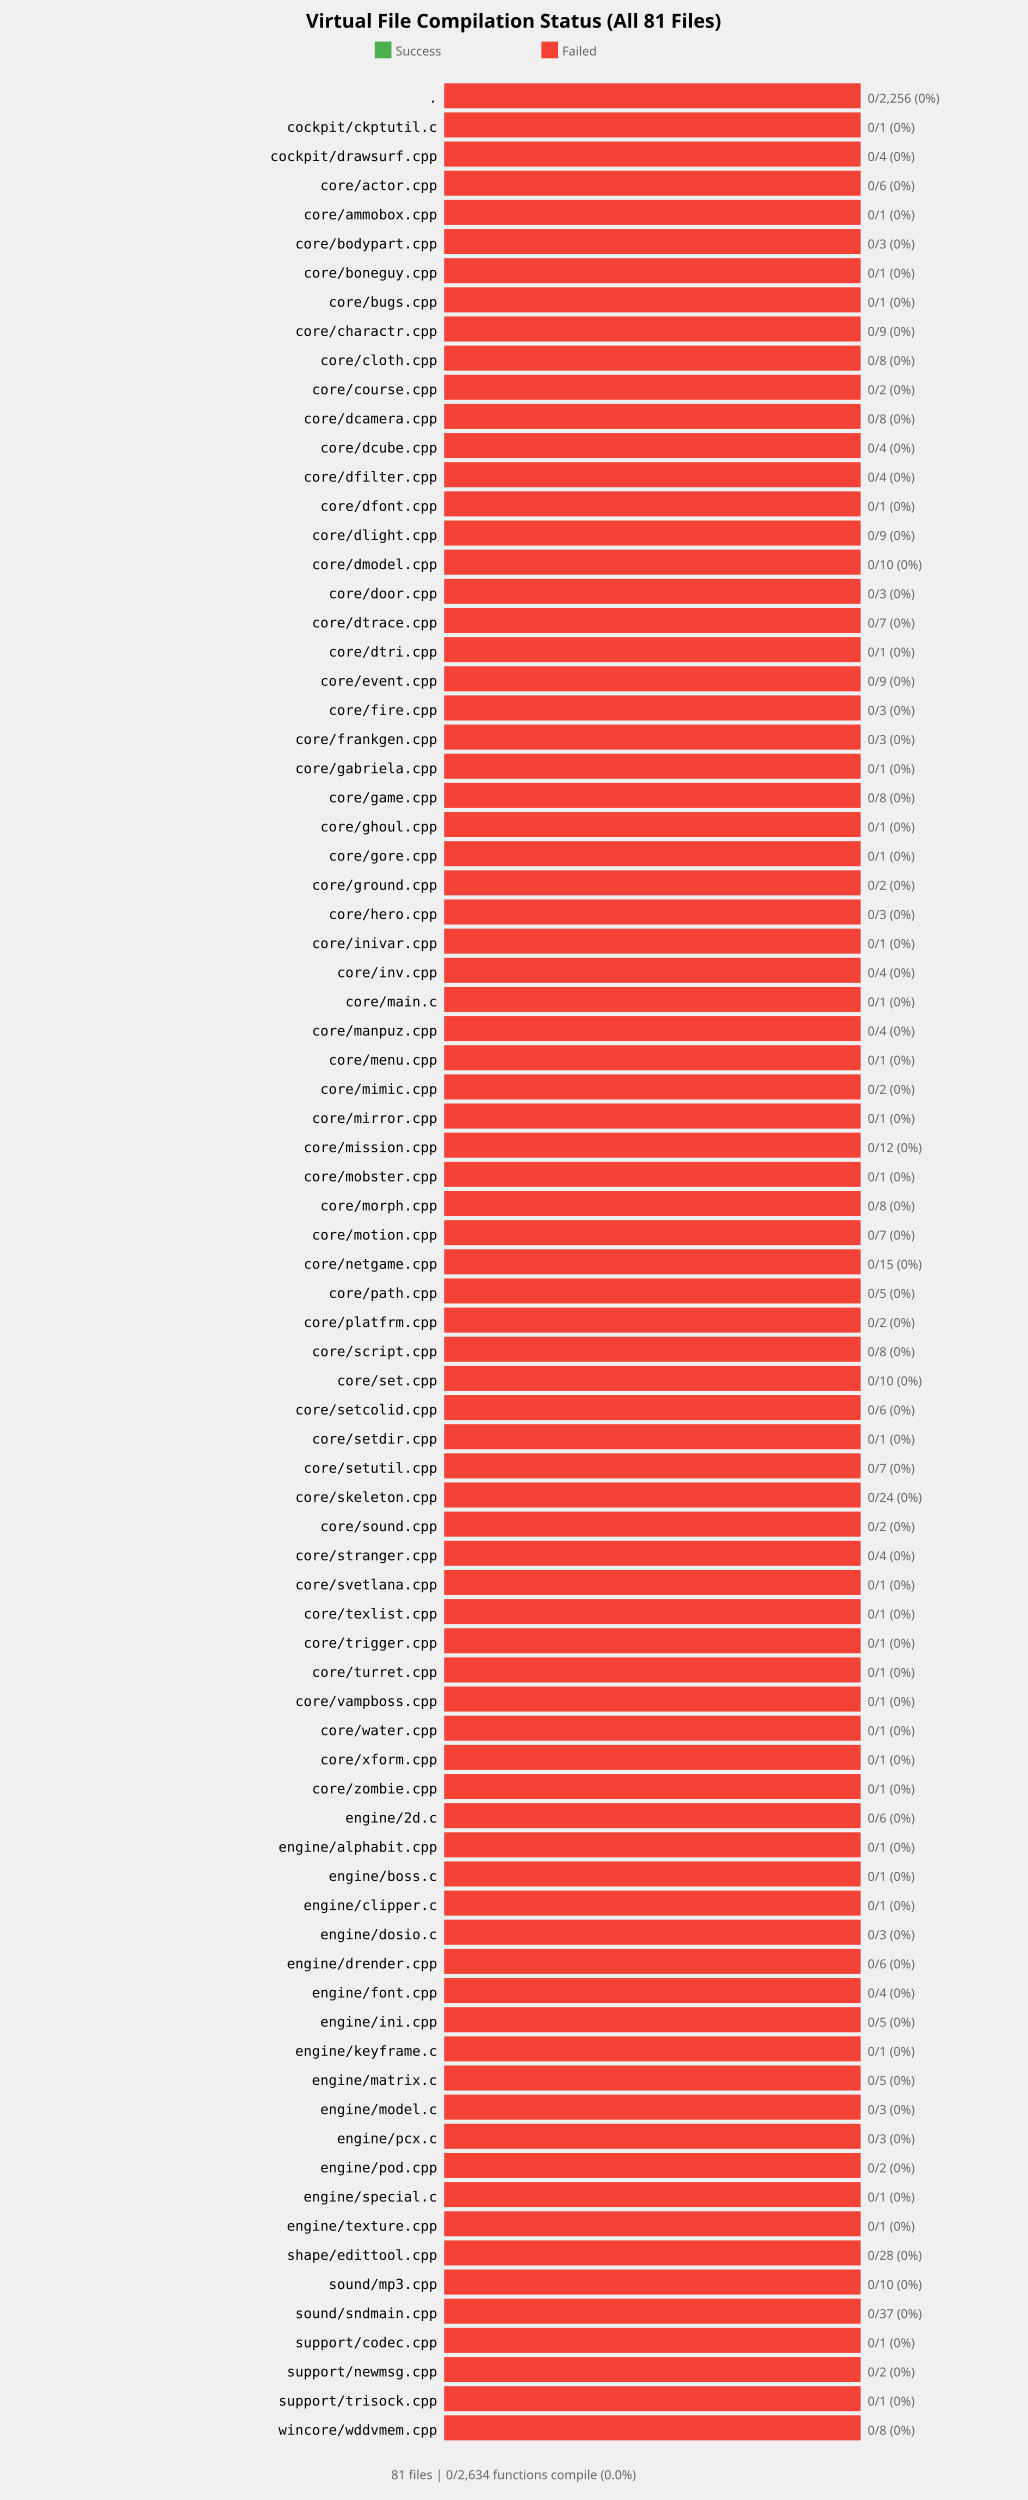
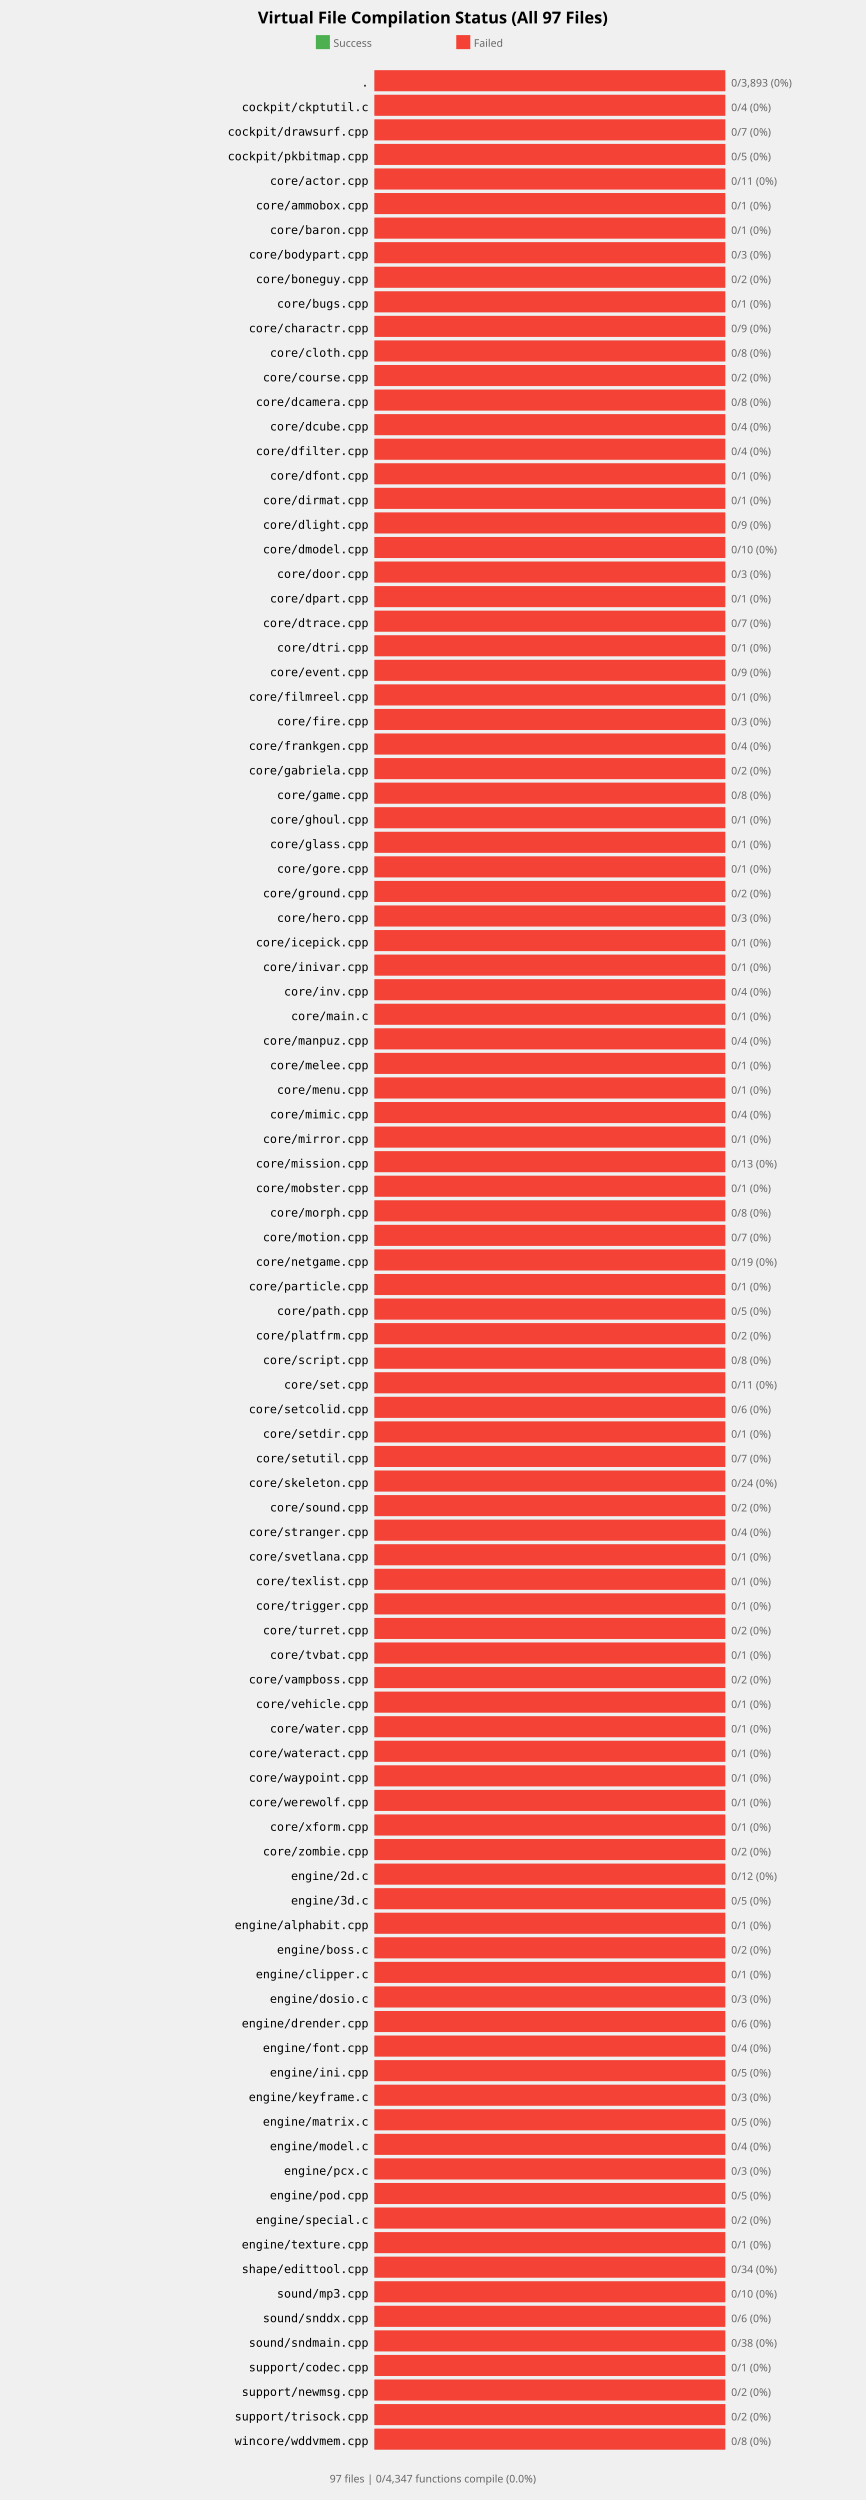
- <svg xmlns="http://www.w3.org/2000/svg" width="740" height="1801" viewBox="0 0 740 1801">
+ <svg xmlns="http://www.w3.org/2000/svg" width="740" height="2137" viewBox="0 0 740 2137">
  <style>
    .title { font: bold 14px sans-serif; }
    .label { font: 10px monospace; }
    .count { font: 9px sans-serif; fill: #666; }
  </style>
  <rect width="100%%" height="100%%" fill="white" />
-   <text x="370" y="20" class="title" text-anchor="middle">Virtual File Compilation Status (All 81 Files)</text>
+   <text x="370" y="20" class="title" text-anchor="middle">Virtual File Compilation Status (All 97 Files)</text>
  <rect x="270" y="30" width="12" height="12" fill="#4CAF50" />
  <text x="285" y="40" class="count">Success</text>
  <rect x="390" y="30" width="12" height="12" fill="#F44336" />
  <text x="405" y="40" class="count">Failed</text>
  <text x="315" y="74" class="label" text-anchor="end">.</text>
  <rect x="320" y="60" width="300" height="18" fill="#E0E0E0" rx="2" />
  <rect x="320" y="60" width="300" height="18" fill="#F44336" />
-   <text x="625" y="74" class="count">0/2,256 (0%)</text>
+   <text x="625" y="74" class="count">0/3,893 (0%)</text>
  <text x="315" y="95" class="label" text-anchor="end">cockpit/ckptutil.c</text>
  <rect x="320" y="81" width="300" height="18" fill="#E0E0E0" rx="2" />
  <rect x="320" y="81" width="300" height="18" fill="#F44336" />
-   <text x="625" y="95" class="count">0/1 (0%)</text>
+   <text x="625" y="95" class="count">0/4 (0%)</text>
  <text x="315" y="116" class="label" text-anchor="end">cockpit/drawsurf.cpp</text>
  <rect x="320" y="102" width="300" height="18" fill="#E0E0E0" rx="2" />
  <rect x="320" y="102" width="300" height="18" fill="#F44336" />
-   <text x="625" y="116" class="count">0/4 (0%)</text>
-   <text x="315" y="137" class="label" text-anchor="end">core/actor.cpp</text>
+   <text x="625" y="116" class="count">0/7 (0%)</text>
+   <text x="315" y="137" class="label" text-anchor="end">cockpit/pkbitmap.cpp</text>
  <rect x="320" y="123" width="300" height="18" fill="#E0E0E0" rx="2" />
  <rect x="320" y="123" width="300" height="18" fill="#F44336" />
-   <text x="625" y="137" class="count">0/6 (0%)</text>
-   <text x="315" y="158" class="label" text-anchor="end">core/ammobox.cpp</text>
+   <text x="625" y="137" class="count">0/5 (0%)</text>
+   <text x="315" y="158" class="label" text-anchor="end">core/actor.cpp</text>
  <rect x="320" y="144" width="300" height="18" fill="#E0E0E0" rx="2" />
  <rect x="320" y="144" width="300" height="18" fill="#F44336" />
-   <text x="625" y="158" class="count">0/1 (0%)</text>
-   <text x="315" y="179" class="label" text-anchor="end">core/bodypart.cpp</text>
+   <text x="625" y="158" class="count">0/11 (0%)</text>
+   <text x="315" y="179" class="label" text-anchor="end">core/ammobox.cpp</text>
  <rect x="320" y="165" width="300" height="18" fill="#E0E0E0" rx="2" />
  <rect x="320" y="165" width="300" height="18" fill="#F44336" />
-   <text x="625" y="179" class="count">0/3 (0%)</text>
-   <text x="315" y="200" class="label" text-anchor="end">core/boneguy.cpp</text>
+   <text x="625" y="179" class="count">0/1 (0%)</text>
+   <text x="315" y="200" class="label" text-anchor="end">core/baron.cpp</text>
  <rect x="320" y="186" width="300" height="18" fill="#E0E0E0" rx="2" />
  <rect x="320" y="186" width="300" height="18" fill="#F44336" />
  <text x="625" y="200" class="count">0/1 (0%)</text>
-   <text x="315" y="221" class="label" text-anchor="end">core/bugs.cpp</text>
+   <text x="315" y="221" class="label" text-anchor="end">core/bodypart.cpp</text>
  <rect x="320" y="207" width="300" height="18" fill="#E0E0E0" rx="2" />
  <rect x="320" y="207" width="300" height="18" fill="#F44336" />
-   <text x="625" y="221" class="count">0/1 (0%)</text>
-   <text x="315" y="242" class="label" text-anchor="end">core/charactr.cpp</text>
+   <text x="625" y="221" class="count">0/3 (0%)</text>
+   <text x="315" y="242" class="label" text-anchor="end">core/boneguy.cpp</text>
  <rect x="320" y="228" width="300" height="18" fill="#E0E0E0" rx="2" />
  <rect x="320" y="228" width="300" height="18" fill="#F44336" />
-   <text x="625" y="242" class="count">0/9 (0%)</text>
-   <text x="315" y="263" class="label" text-anchor="end">core/cloth.cpp</text>
+   <text x="625" y="242" class="count">0/2 (0%)</text>
+   <text x="315" y="263" class="label" text-anchor="end">core/bugs.cpp</text>
  <rect x="320" y="249" width="300" height="18" fill="#E0E0E0" rx="2" />
  <rect x="320" y="249" width="300" height="18" fill="#F44336" />
-   <text x="625" y="263" class="count">0/8 (0%)</text>
-   <text x="315" y="284" class="label" text-anchor="end">core/course.cpp</text>
+   <text x="625" y="263" class="count">0/1 (0%)</text>
+   <text x="315" y="284" class="label" text-anchor="end">core/charactr.cpp</text>
  <rect x="320" y="270" width="300" height="18" fill="#E0E0E0" rx="2" />
  <rect x="320" y="270" width="300" height="18" fill="#F44336" />
-   <text x="625" y="284" class="count">0/2 (0%)</text>
-   <text x="315" y="305" class="label" text-anchor="end">core/dcamera.cpp</text>
+   <text x="625" y="284" class="count">0/9 (0%)</text>
+   <text x="315" y="305" class="label" text-anchor="end">core/cloth.cpp</text>
  <rect x="320" y="291" width="300" height="18" fill="#E0E0E0" rx="2" />
  <rect x="320" y="291" width="300" height="18" fill="#F44336" />
  <text x="625" y="305" class="count">0/8 (0%)</text>
-   <text x="315" y="326" class="label" text-anchor="end">core/dcube.cpp</text>
+   <text x="315" y="326" class="label" text-anchor="end">core/course.cpp</text>
  <rect x="320" y="312" width="300" height="18" fill="#E0E0E0" rx="2" />
  <rect x="320" y="312" width="300" height="18" fill="#F44336" />
-   <text x="625" y="326" class="count">0/4 (0%)</text>
-   <text x="315" y="347" class="label" text-anchor="end">core/dfilter.cpp</text>
+   <text x="625" y="326" class="count">0/2 (0%)</text>
+   <text x="315" y="347" class="label" text-anchor="end">core/dcamera.cpp</text>
  <rect x="320" y="333" width="300" height="18" fill="#E0E0E0" rx="2" />
  <rect x="320" y="333" width="300" height="18" fill="#F44336" />
-   <text x="625" y="347" class="count">0/4 (0%)</text>
-   <text x="315" y="368" class="label" text-anchor="end">core/dfont.cpp</text>
+   <text x="625" y="347" class="count">0/8 (0%)</text>
+   <text x="315" y="368" class="label" text-anchor="end">core/dcube.cpp</text>
  <rect x="320" y="354" width="300" height="18" fill="#E0E0E0" rx="2" />
  <rect x="320" y="354" width="300" height="18" fill="#F44336" />
-   <text x="625" y="368" class="count">0/1 (0%)</text>
-   <text x="315" y="389" class="label" text-anchor="end">core/dlight.cpp</text>
+   <text x="625" y="368" class="count">0/4 (0%)</text>
+   <text x="315" y="389" class="label" text-anchor="end">core/dfilter.cpp</text>
  <rect x="320" y="375" width="300" height="18" fill="#E0E0E0" rx="2" />
  <rect x="320" y="375" width="300" height="18" fill="#F44336" />
-   <text x="625" y="389" class="count">0/9 (0%)</text>
-   <text x="315" y="410" class="label" text-anchor="end">core/dmodel.cpp</text>
+   <text x="625" y="389" class="count">0/4 (0%)</text>
+   <text x="315" y="410" class="label" text-anchor="end">core/dfont.cpp</text>
  <rect x="320" y="396" width="300" height="18" fill="#E0E0E0" rx="2" />
  <rect x="320" y="396" width="300" height="18" fill="#F44336" />
-   <text x="625" y="410" class="count">0/10 (0%)</text>
-   <text x="315" y="431" class="label" text-anchor="end">core/door.cpp</text>
+   <text x="625" y="410" class="count">0/1 (0%)</text>
+   <text x="315" y="431" class="label" text-anchor="end">core/dirmat.cpp</text>
  <rect x="320" y="417" width="300" height="18" fill="#E0E0E0" rx="2" />
  <rect x="320" y="417" width="300" height="18" fill="#F44336" />
-   <text x="625" y="431" class="count">0/3 (0%)</text>
-   <text x="315" y="452" class="label" text-anchor="end">core/dtrace.cpp</text>
+   <text x="625" y="431" class="count">0/1 (0%)</text>
+   <text x="315" y="452" class="label" text-anchor="end">core/dlight.cpp</text>
  <rect x="320" y="438" width="300" height="18" fill="#E0E0E0" rx="2" />
  <rect x="320" y="438" width="300" height="18" fill="#F44336" />
-   <text x="625" y="452" class="count">0/7 (0%)</text>
-   <text x="315" y="473" class="label" text-anchor="end">core/dtri.cpp</text>
+   <text x="625" y="452" class="count">0/9 (0%)</text>
+   <text x="315" y="473" class="label" text-anchor="end">core/dmodel.cpp</text>
  <rect x="320" y="459" width="300" height="18" fill="#E0E0E0" rx="2" />
  <rect x="320" y="459" width="300" height="18" fill="#F44336" />
-   <text x="625" y="473" class="count">0/1 (0%)</text>
-   <text x="315" y="494" class="label" text-anchor="end">core/event.cpp</text>
+   <text x="625" y="473" class="count">0/10 (0%)</text>
+   <text x="315" y="494" class="label" text-anchor="end">core/door.cpp</text>
  <rect x="320" y="480" width="300" height="18" fill="#E0E0E0" rx="2" />
  <rect x="320" y="480" width="300" height="18" fill="#F44336" />
-   <text x="625" y="494" class="count">0/9 (0%)</text>
-   <text x="315" y="515" class="label" text-anchor="end">core/fire.cpp</text>
+   <text x="625" y="494" class="count">0/3 (0%)</text>
+   <text x="315" y="515" class="label" text-anchor="end">core/dpart.cpp</text>
  <rect x="320" y="501" width="300" height="18" fill="#E0E0E0" rx="2" />
  <rect x="320" y="501" width="300" height="18" fill="#F44336" />
-   <text x="625" y="515" class="count">0/3 (0%)</text>
-   <text x="315" y="536" class="label" text-anchor="end">core/frankgen.cpp</text>
+   <text x="625" y="515" class="count">0/1 (0%)</text>
+   <text x="315" y="536" class="label" text-anchor="end">core/dtrace.cpp</text>
  <rect x="320" y="522" width="300" height="18" fill="#E0E0E0" rx="2" />
  <rect x="320" y="522" width="300" height="18" fill="#F44336" />
-   <text x="625" y="536" class="count">0/3 (0%)</text>
-   <text x="315" y="557" class="label" text-anchor="end">core/gabriela.cpp</text>
+   <text x="625" y="536" class="count">0/7 (0%)</text>
+   <text x="315" y="557" class="label" text-anchor="end">core/dtri.cpp</text>
  <rect x="320" y="543" width="300" height="18" fill="#E0E0E0" rx="2" />
  <rect x="320" y="543" width="300" height="18" fill="#F44336" />
  <text x="625" y="557" class="count">0/1 (0%)</text>
-   <text x="315" y="578" class="label" text-anchor="end">core/game.cpp</text>
+   <text x="315" y="578" class="label" text-anchor="end">core/event.cpp</text>
  <rect x="320" y="564" width="300" height="18" fill="#E0E0E0" rx="2" />
  <rect x="320" y="564" width="300" height="18" fill="#F44336" />
-   <text x="625" y="578" class="count">0/8 (0%)</text>
-   <text x="315" y="599" class="label" text-anchor="end">core/ghoul.cpp</text>
+   <text x="625" y="578" class="count">0/9 (0%)</text>
+   <text x="315" y="599" class="label" text-anchor="end">core/filmreel.cpp</text>
  <rect x="320" y="585" width="300" height="18" fill="#E0E0E0" rx="2" />
  <rect x="320" y="585" width="300" height="18" fill="#F44336" />
  <text x="625" y="599" class="count">0/1 (0%)</text>
-   <text x="315" y="620" class="label" text-anchor="end">core/gore.cpp</text>
+   <text x="315" y="620" class="label" text-anchor="end">core/fire.cpp</text>
  <rect x="320" y="606" width="300" height="18" fill="#E0E0E0" rx="2" />
  <rect x="320" y="606" width="300" height="18" fill="#F44336" />
-   <text x="625" y="620" class="count">0/1 (0%)</text>
-   <text x="315" y="641" class="label" text-anchor="end">core/ground.cpp</text>
+   <text x="625" y="620" class="count">0/3 (0%)</text>
+   <text x="315" y="641" class="label" text-anchor="end">core/frankgen.cpp</text>
  <rect x="320" y="627" width="300" height="18" fill="#E0E0E0" rx="2" />
  <rect x="320" y="627" width="300" height="18" fill="#F44336" />
-   <text x="625" y="641" class="count">0/2 (0%)</text>
-   <text x="315" y="662" class="label" text-anchor="end">core/hero.cpp</text>
+   <text x="625" y="641" class="count">0/4 (0%)</text>
+   <text x="315" y="662" class="label" text-anchor="end">core/gabriela.cpp</text>
  <rect x="320" y="648" width="300" height="18" fill="#E0E0E0" rx="2" />
  <rect x="320" y="648" width="300" height="18" fill="#F44336" />
-   <text x="625" y="662" class="count">0/3 (0%)</text>
-   <text x="315" y="683" class="label" text-anchor="end">core/inivar.cpp</text>
+   <text x="625" y="662" class="count">0/2 (0%)</text>
+   <text x="315" y="683" class="label" text-anchor="end">core/game.cpp</text>
  <rect x="320" y="669" width="300" height="18" fill="#E0E0E0" rx="2" />
  <rect x="320" y="669" width="300" height="18" fill="#F44336" />
-   <text x="625" y="683" class="count">0/1 (0%)</text>
-   <text x="315" y="704" class="label" text-anchor="end">core/inv.cpp</text>
+   <text x="625" y="683" class="count">0/8 (0%)</text>
+   <text x="315" y="704" class="label" text-anchor="end">core/ghoul.cpp</text>
  <rect x="320" y="690" width="300" height="18" fill="#E0E0E0" rx="2" />
  <rect x="320" y="690" width="300" height="18" fill="#F44336" />
-   <text x="625" y="704" class="count">0/4 (0%)</text>
-   <text x="315" y="725" class="label" text-anchor="end">core/main.c</text>
+   <text x="625" y="704" class="count">0/1 (0%)</text>
+   <text x="315" y="725" class="label" text-anchor="end">core/glass.cpp</text>
  <rect x="320" y="711" width="300" height="18" fill="#E0E0E0" rx="2" />
  <rect x="320" y="711" width="300" height="18" fill="#F44336" />
  <text x="625" y="725" class="count">0/1 (0%)</text>
-   <text x="315" y="746" class="label" text-anchor="end">core/manpuz.cpp</text>
+   <text x="315" y="746" class="label" text-anchor="end">core/gore.cpp</text>
  <rect x="320" y="732" width="300" height="18" fill="#E0E0E0" rx="2" />
  <rect x="320" y="732" width="300" height="18" fill="#F44336" />
-   <text x="625" y="746" class="count">0/4 (0%)</text>
-   <text x="315" y="767" class="label" text-anchor="end">core/menu.cpp</text>
+   <text x="625" y="746" class="count">0/1 (0%)</text>
+   <text x="315" y="767" class="label" text-anchor="end">core/ground.cpp</text>
  <rect x="320" y="753" width="300" height="18" fill="#E0E0E0" rx="2" />
  <rect x="320" y="753" width="300" height="18" fill="#F44336" />
-   <text x="625" y="767" class="count">0/1 (0%)</text>
-   <text x="315" y="788" class="label" text-anchor="end">core/mimic.cpp</text>
+   <text x="625" y="767" class="count">0/2 (0%)</text>
+   <text x="315" y="788" class="label" text-anchor="end">core/hero.cpp</text>
  <rect x="320" y="774" width="300" height="18" fill="#E0E0E0" rx="2" />
  <rect x="320" y="774" width="300" height="18" fill="#F44336" />
-   <text x="625" y="788" class="count">0/2 (0%)</text>
-   <text x="315" y="809" class="label" text-anchor="end">core/mirror.cpp</text>
+   <text x="625" y="788" class="count">0/3 (0%)</text>
+   <text x="315" y="809" class="label" text-anchor="end">core/icepick.cpp</text>
  <rect x="320" y="795" width="300" height="18" fill="#E0E0E0" rx="2" />
  <rect x="320" y="795" width="300" height="18" fill="#F44336" />
  <text x="625" y="809" class="count">0/1 (0%)</text>
-   <text x="315" y="830" class="label" text-anchor="end">core/mission.cpp</text>
+   <text x="315" y="830" class="label" text-anchor="end">core/inivar.cpp</text>
  <rect x="320" y="816" width="300" height="18" fill="#E0E0E0" rx="2" />
  <rect x="320" y="816" width="300" height="18" fill="#F44336" />
-   <text x="625" y="830" class="count">0/12 (0%)</text>
-   <text x="315" y="851" class="label" text-anchor="end">core/mobster.cpp</text>
+   <text x="625" y="830" class="count">0/1 (0%)</text>
+   <text x="315" y="851" class="label" text-anchor="end">core/inv.cpp</text>
  <rect x="320" y="837" width="300" height="18" fill="#E0E0E0" rx="2" />
  <rect x="320" y="837" width="300" height="18" fill="#F44336" />
-   <text x="625" y="851" class="count">0/1 (0%)</text>
-   <text x="315" y="872" class="label" text-anchor="end">core/morph.cpp</text>
+   <text x="625" y="851" class="count">0/4 (0%)</text>
+   <text x="315" y="872" class="label" text-anchor="end">core/main.c</text>
  <rect x="320" y="858" width="300" height="18" fill="#E0E0E0" rx="2" />
  <rect x="320" y="858" width="300" height="18" fill="#F44336" />
-   <text x="625" y="872" class="count">0/8 (0%)</text>
-   <text x="315" y="893" class="label" text-anchor="end">core/motion.cpp</text>
+   <text x="625" y="872" class="count">0/1 (0%)</text>
+   <text x="315" y="893" class="label" text-anchor="end">core/manpuz.cpp</text>
  <rect x="320" y="879" width="300" height="18" fill="#E0E0E0" rx="2" />
  <rect x="320" y="879" width="300" height="18" fill="#F44336" />
-   <text x="625" y="893" class="count">0/7 (0%)</text>
-   <text x="315" y="914" class="label" text-anchor="end">core/netgame.cpp</text>
+   <text x="625" y="893" class="count">0/4 (0%)</text>
+   <text x="315" y="914" class="label" text-anchor="end">core/melee.cpp</text>
  <rect x="320" y="900" width="300" height="18" fill="#E0E0E0" rx="2" />
  <rect x="320" y="900" width="300" height="18" fill="#F44336" />
-   <text x="625" y="914" class="count">0/15 (0%)</text>
-   <text x="315" y="935" class="label" text-anchor="end">core/path.cpp</text>
+   <text x="625" y="914" class="count">0/1 (0%)</text>
+   <text x="315" y="935" class="label" text-anchor="end">core/menu.cpp</text>
  <rect x="320" y="921" width="300" height="18" fill="#E0E0E0" rx="2" />
  <rect x="320" y="921" width="300" height="18" fill="#F44336" />
-   <text x="625" y="935" class="count">0/5 (0%)</text>
-   <text x="315" y="956" class="label" text-anchor="end">core/platfrm.cpp</text>
+   <text x="625" y="935" class="count">0/1 (0%)</text>
+   <text x="315" y="956" class="label" text-anchor="end">core/mimic.cpp</text>
  <rect x="320" y="942" width="300" height="18" fill="#E0E0E0" rx="2" />
  <rect x="320" y="942" width="300" height="18" fill="#F44336" />
-   <text x="625" y="956" class="count">0/2 (0%)</text>
-   <text x="315" y="977" class="label" text-anchor="end">core/script.cpp</text>
+   <text x="625" y="956" class="count">0/4 (0%)</text>
+   <text x="315" y="977" class="label" text-anchor="end">core/mirror.cpp</text>
  <rect x="320" y="963" width="300" height="18" fill="#E0E0E0" rx="2" />
  <rect x="320" y="963" width="300" height="18" fill="#F44336" />
-   <text x="625" y="977" class="count">0/8 (0%)</text>
-   <text x="315" y="998" class="label" text-anchor="end">core/set.cpp</text>
+   <text x="625" y="977" class="count">0/1 (0%)</text>
+   <text x="315" y="998" class="label" text-anchor="end">core/mission.cpp</text>
  <rect x="320" y="984" width="300" height="18" fill="#E0E0E0" rx="2" />
  <rect x="320" y="984" width="300" height="18" fill="#F44336" />
-   <text x="625" y="998" class="count">0/10 (0%)</text>
-   <text x="315" y="1019" class="label" text-anchor="end">core/setcolid.cpp</text>
+   <text x="625" y="998" class="count">0/13 (0%)</text>
+   <text x="315" y="1019" class="label" text-anchor="end">core/mobster.cpp</text>
  <rect x="320" y="1005" width="300" height="18" fill="#E0E0E0" rx="2" />
  <rect x="320" y="1005" width="300" height="18" fill="#F44336" />
-   <text x="625" y="1019" class="count">0/6 (0%)</text>
-   <text x="315" y="1040" class="label" text-anchor="end">core/setdir.cpp</text>
+   <text x="625" y="1019" class="count">0/1 (0%)</text>
+   <text x="315" y="1040" class="label" text-anchor="end">core/morph.cpp</text>
  <rect x="320" y="1026" width="300" height="18" fill="#E0E0E0" rx="2" />
  <rect x="320" y="1026" width="300" height="18" fill="#F44336" />
-   <text x="625" y="1040" class="count">0/1 (0%)</text>
-   <text x="315" y="1061" class="label" text-anchor="end">core/setutil.cpp</text>
+   <text x="625" y="1040" class="count">0/8 (0%)</text>
+   <text x="315" y="1061" class="label" text-anchor="end">core/motion.cpp</text>
  <rect x="320" y="1047" width="300" height="18" fill="#E0E0E0" rx="2" />
  <rect x="320" y="1047" width="300" height="18" fill="#F44336" />
  <text x="625" y="1061" class="count">0/7 (0%)</text>
-   <text x="315" y="1082" class="label" text-anchor="end">core/skeleton.cpp</text>
+   <text x="315" y="1082" class="label" text-anchor="end">core/netgame.cpp</text>
  <rect x="320" y="1068" width="300" height="18" fill="#E0E0E0" rx="2" />
  <rect x="320" y="1068" width="300" height="18" fill="#F44336" />
-   <text x="625" y="1082" class="count">0/24 (0%)</text>
-   <text x="315" y="1103" class="label" text-anchor="end">core/sound.cpp</text>
+   <text x="625" y="1082" class="count">0/19 (0%)</text>
+   <text x="315" y="1103" class="label" text-anchor="end">core/particle.cpp</text>
  <rect x="320" y="1089" width="300" height="18" fill="#E0E0E0" rx="2" />
  <rect x="320" y="1089" width="300" height="18" fill="#F44336" />
-   <text x="625" y="1103" class="count">0/2 (0%)</text>
-   <text x="315" y="1124" class="label" text-anchor="end">core/stranger.cpp</text>
+   <text x="625" y="1103" class="count">0/1 (0%)</text>
+   <text x="315" y="1124" class="label" text-anchor="end">core/path.cpp</text>
  <rect x="320" y="1110" width="300" height="18" fill="#E0E0E0" rx="2" />
  <rect x="320" y="1110" width="300" height="18" fill="#F44336" />
-   <text x="625" y="1124" class="count">0/4 (0%)</text>
-   <text x="315" y="1145" class="label" text-anchor="end">core/svetlana.cpp</text>
+   <text x="625" y="1124" class="count">0/5 (0%)</text>
+   <text x="315" y="1145" class="label" text-anchor="end">core/platfrm.cpp</text>
  <rect x="320" y="1131" width="300" height="18" fill="#E0E0E0" rx="2" />
  <rect x="320" y="1131" width="300" height="18" fill="#F44336" />
-   <text x="625" y="1145" class="count">0/1 (0%)</text>
-   <text x="315" y="1166" class="label" text-anchor="end">core/texlist.cpp</text>
+   <text x="625" y="1145" class="count">0/2 (0%)</text>
+   <text x="315" y="1166" class="label" text-anchor="end">core/script.cpp</text>
  <rect x="320" y="1152" width="300" height="18" fill="#E0E0E0" rx="2" />
  <rect x="320" y="1152" width="300" height="18" fill="#F44336" />
-   <text x="625" y="1166" class="count">0/1 (0%)</text>
-   <text x="315" y="1187" class="label" text-anchor="end">core/trigger.cpp</text>
+   <text x="625" y="1166" class="count">0/8 (0%)</text>
+   <text x="315" y="1187" class="label" text-anchor="end">core/set.cpp</text>
  <rect x="320" y="1173" width="300" height="18" fill="#E0E0E0" rx="2" />
  <rect x="320" y="1173" width="300" height="18" fill="#F44336" />
-   <text x="625" y="1187" class="count">0/1 (0%)</text>
-   <text x="315" y="1208" class="label" text-anchor="end">core/turret.cpp</text>
+   <text x="625" y="1187" class="count">0/11 (0%)</text>
+   <text x="315" y="1208" class="label" text-anchor="end">core/setcolid.cpp</text>
  <rect x="320" y="1194" width="300" height="18" fill="#E0E0E0" rx="2" />
  <rect x="320" y="1194" width="300" height="18" fill="#F44336" />
-   <text x="625" y="1208" class="count">0/1 (0%)</text>
-   <text x="315" y="1229" class="label" text-anchor="end">core/vampboss.cpp</text>
+   <text x="625" y="1208" class="count">0/6 (0%)</text>
+   <text x="315" y="1229" class="label" text-anchor="end">core/setdir.cpp</text>
  <rect x="320" y="1215" width="300" height="18" fill="#E0E0E0" rx="2" />
  <rect x="320" y="1215" width="300" height="18" fill="#F44336" />
  <text x="625" y="1229" class="count">0/1 (0%)</text>
-   <text x="315" y="1250" class="label" text-anchor="end">core/water.cpp</text>
+   <text x="315" y="1250" class="label" text-anchor="end">core/setutil.cpp</text>
  <rect x="320" y="1236" width="300" height="18" fill="#E0E0E0" rx="2" />
  <rect x="320" y="1236" width="300" height="18" fill="#F44336" />
-   <text x="625" y="1250" class="count">0/1 (0%)</text>
-   <text x="315" y="1271" class="label" text-anchor="end">core/xform.cpp</text>
+   <text x="625" y="1250" class="count">0/7 (0%)</text>
+   <text x="315" y="1271" class="label" text-anchor="end">core/skeleton.cpp</text>
  <rect x="320" y="1257" width="300" height="18" fill="#E0E0E0" rx="2" />
  <rect x="320" y="1257" width="300" height="18" fill="#F44336" />
-   <text x="625" y="1271" class="count">0/1 (0%)</text>
-   <text x="315" y="1292" class="label" text-anchor="end">core/zombie.cpp</text>
+   <text x="625" y="1271" class="count">0/24 (0%)</text>
+   <text x="315" y="1292" class="label" text-anchor="end">core/sound.cpp</text>
  <rect x="320" y="1278" width="300" height="18" fill="#E0E0E0" rx="2" />
  <rect x="320" y="1278" width="300" height="18" fill="#F44336" />
-   <text x="625" y="1292" class="count">0/1 (0%)</text>
-   <text x="315" y="1313" class="label" text-anchor="end">engine/2d.c</text>
+   <text x="625" y="1292" class="count">0/2 (0%)</text>
+   <text x="315" y="1313" class="label" text-anchor="end">core/stranger.cpp</text>
  <rect x="320" y="1299" width="300" height="18" fill="#E0E0E0" rx="2" />
  <rect x="320" y="1299" width="300" height="18" fill="#F44336" />
-   <text x="625" y="1313" class="count">0/6 (0%)</text>
-   <text x="315" y="1334" class="label" text-anchor="end">engine/alphabit.cpp</text>
+   <text x="625" y="1313" class="count">0/4 (0%)</text>
+   <text x="315" y="1334" class="label" text-anchor="end">core/svetlana.cpp</text>
  <rect x="320" y="1320" width="300" height="18" fill="#E0E0E0" rx="2" />
  <rect x="320" y="1320" width="300" height="18" fill="#F44336" />
  <text x="625" y="1334" class="count">0/1 (0%)</text>
-   <text x="315" y="1355" class="label" text-anchor="end">engine/boss.c</text>
+   <text x="315" y="1355" class="label" text-anchor="end">core/texlist.cpp</text>
  <rect x="320" y="1341" width="300" height="18" fill="#E0E0E0" rx="2" />
  <rect x="320" y="1341" width="300" height="18" fill="#F44336" />
  <text x="625" y="1355" class="count">0/1 (0%)</text>
-   <text x="315" y="1376" class="label" text-anchor="end">engine/clipper.c</text>
+   <text x="315" y="1376" class="label" text-anchor="end">core/trigger.cpp</text>
  <rect x="320" y="1362" width="300" height="18" fill="#E0E0E0" rx="2" />
  <rect x="320" y="1362" width="300" height="18" fill="#F44336" />
  <text x="625" y="1376" class="count">0/1 (0%)</text>
-   <text x="315" y="1397" class="label" text-anchor="end">engine/dosio.c</text>
+   <text x="315" y="1397" class="label" text-anchor="end">core/turret.cpp</text>
  <rect x="320" y="1383" width="300" height="18" fill="#E0E0E0" rx="2" />
  <rect x="320" y="1383" width="300" height="18" fill="#F44336" />
-   <text x="625" y="1397" class="count">0/3 (0%)</text>
-   <text x="315" y="1418" class="label" text-anchor="end">engine/drender.cpp</text>
+   <text x="625" y="1397" class="count">0/2 (0%)</text>
+   <text x="315" y="1418" class="label" text-anchor="end">core/tvbat.cpp</text>
  <rect x="320" y="1404" width="300" height="18" fill="#E0E0E0" rx="2" />
  <rect x="320" y="1404" width="300" height="18" fill="#F44336" />
-   <text x="625" y="1418" class="count">0/6 (0%)</text>
-   <text x="315" y="1439" class="label" text-anchor="end">engine/font.cpp</text>
+   <text x="625" y="1418" class="count">0/1 (0%)</text>
+   <text x="315" y="1439" class="label" text-anchor="end">core/vampboss.cpp</text>
  <rect x="320" y="1425" width="300" height="18" fill="#E0E0E0" rx="2" />
  <rect x="320" y="1425" width="300" height="18" fill="#F44336" />
-   <text x="625" y="1439" class="count">0/4 (0%)</text>
-   <text x="315" y="1460" class="label" text-anchor="end">engine/ini.cpp</text>
+   <text x="625" y="1439" class="count">0/2 (0%)</text>
+   <text x="315" y="1460" class="label" text-anchor="end">core/vehicle.cpp</text>
  <rect x="320" y="1446" width="300" height="18" fill="#E0E0E0" rx="2" />
  <rect x="320" y="1446" width="300" height="18" fill="#F44336" />
-   <text x="625" y="1460" class="count">0/5 (0%)</text>
-   <text x="315" y="1481" class="label" text-anchor="end">engine/keyframe.c</text>
+   <text x="625" y="1460" class="count">0/1 (0%)</text>
+   <text x="315" y="1481" class="label" text-anchor="end">core/water.cpp</text>
  <rect x="320" y="1467" width="300" height="18" fill="#E0E0E0" rx="2" />
  <rect x="320" y="1467" width="300" height="18" fill="#F44336" />
  <text x="625" y="1481" class="count">0/1 (0%)</text>
-   <text x="315" y="1502" class="label" text-anchor="end">engine/matrix.c</text>
+   <text x="315" y="1502" class="label" text-anchor="end">core/wateract.cpp</text>
  <rect x="320" y="1488" width="300" height="18" fill="#E0E0E0" rx="2" />
  <rect x="320" y="1488" width="300" height="18" fill="#F44336" />
-   <text x="625" y="1502" class="count">0/5 (0%)</text>
-   <text x="315" y="1523" class="label" text-anchor="end">engine/model.c</text>
+   <text x="625" y="1502" class="count">0/1 (0%)</text>
+   <text x="315" y="1523" class="label" text-anchor="end">core/waypoint.cpp</text>
  <rect x="320" y="1509" width="300" height="18" fill="#E0E0E0" rx="2" />
  <rect x="320" y="1509" width="300" height="18" fill="#F44336" />
-   <text x="625" y="1523" class="count">0/3 (0%)</text>
-   <text x="315" y="1544" class="label" text-anchor="end">engine/pcx.c</text>
+   <text x="625" y="1523" class="count">0/1 (0%)</text>
+   <text x="315" y="1544" class="label" text-anchor="end">core/werewolf.cpp</text>
  <rect x="320" y="1530" width="300" height="18" fill="#E0E0E0" rx="2" />
  <rect x="320" y="1530" width="300" height="18" fill="#F44336" />
-   <text x="625" y="1544" class="count">0/3 (0%)</text>
-   <text x="315" y="1565" class="label" text-anchor="end">engine/pod.cpp</text>
+   <text x="625" y="1544" class="count">0/1 (0%)</text>
+   <text x="315" y="1565" class="label" text-anchor="end">core/xform.cpp</text>
  <rect x="320" y="1551" width="300" height="18" fill="#E0E0E0" rx="2" />
  <rect x="320" y="1551" width="300" height="18" fill="#F44336" />
-   <text x="625" y="1565" class="count">0/2 (0%)</text>
-   <text x="315" y="1586" class="label" text-anchor="end">engine/special.c</text>
+   <text x="625" y="1565" class="count">0/1 (0%)</text>
+   <text x="315" y="1586" class="label" text-anchor="end">core/zombie.cpp</text>
  <rect x="320" y="1572" width="300" height="18" fill="#E0E0E0" rx="2" />
  <rect x="320" y="1572" width="300" height="18" fill="#F44336" />
-   <text x="625" y="1586" class="count">0/1 (0%)</text>
-   <text x="315" y="1607" class="label" text-anchor="end">engine/texture.cpp</text>
+   <text x="625" y="1586" class="count">0/2 (0%)</text>
+   <text x="315" y="1607" class="label" text-anchor="end">engine/2d.c</text>
  <rect x="320" y="1593" width="300" height="18" fill="#E0E0E0" rx="2" />
  <rect x="320" y="1593" width="300" height="18" fill="#F44336" />
-   <text x="625" y="1607" class="count">0/1 (0%)</text>
-   <text x="315" y="1628" class="label" text-anchor="end">shape/edittool.cpp</text>
+   <text x="625" y="1607" class="count">0/12 (0%)</text>
+   <text x="315" y="1628" class="label" text-anchor="end">engine/3d.c</text>
  <rect x="320" y="1614" width="300" height="18" fill="#E0E0E0" rx="2" />
  <rect x="320" y="1614" width="300" height="18" fill="#F44336" />
-   <text x="625" y="1628" class="count">0/28 (0%)</text>
-   <text x="315" y="1649" class="label" text-anchor="end">sound/mp3.cpp</text>
+   <text x="625" y="1628" class="count">0/5 (0%)</text>
+   <text x="315" y="1649" class="label" text-anchor="end">engine/alphabit.cpp</text>
  <rect x="320" y="1635" width="300" height="18" fill="#E0E0E0" rx="2" />
  <rect x="320" y="1635" width="300" height="18" fill="#F44336" />
-   <text x="625" y="1649" class="count">0/10 (0%)</text>
-   <text x="315" y="1670" class="label" text-anchor="end">sound/sndmain.cpp</text>
+   <text x="625" y="1649" class="count">0/1 (0%)</text>
+   <text x="315" y="1670" class="label" text-anchor="end">engine/boss.c</text>
  <rect x="320" y="1656" width="300" height="18" fill="#E0E0E0" rx="2" />
  <rect x="320" y="1656" width="300" height="18" fill="#F44336" />
-   <text x="625" y="1670" class="count">0/37 (0%)</text>
-   <text x="315" y="1691" class="label" text-anchor="end">support/codec.cpp</text>
+   <text x="625" y="1670" class="count">0/2 (0%)</text>
+   <text x="315" y="1691" class="label" text-anchor="end">engine/clipper.c</text>
  <rect x="320" y="1677" width="300" height="18" fill="#E0E0E0" rx="2" />
  <rect x="320" y="1677" width="300" height="18" fill="#F44336" />
  <text x="625" y="1691" class="count">0/1 (0%)</text>
-   <text x="315" y="1712" class="label" text-anchor="end">support/newmsg.cpp</text>
+   <text x="315" y="1712" class="label" text-anchor="end">engine/dosio.c</text>
  <rect x="320" y="1698" width="300" height="18" fill="#E0E0E0" rx="2" />
  <rect x="320" y="1698" width="300" height="18" fill="#F44336" />
-   <text x="625" y="1712" class="count">0/2 (0%)</text>
-   <text x="315" y="1733" class="label" text-anchor="end">support/trisock.cpp</text>
+   <text x="625" y="1712" class="count">0/3 (0%)</text>
+   <text x="315" y="1733" class="label" text-anchor="end">engine/drender.cpp</text>
  <rect x="320" y="1719" width="300" height="18" fill="#E0E0E0" rx="2" />
  <rect x="320" y="1719" width="300" height="18" fill="#F44336" />
-   <text x="625" y="1733" class="count">0/1 (0%)</text>
-   <text x="315" y="1754" class="label" text-anchor="end">wincore/wddvmem.cpp</text>
+   <text x="625" y="1733" class="count">0/6 (0%)</text>
+   <text x="315" y="1754" class="label" text-anchor="end">engine/font.cpp</text>
  <rect x="320" y="1740" width="300" height="18" fill="#E0E0E0" rx="2" />
  <rect x="320" y="1740" width="300" height="18" fill="#F44336" />
-   <text x="625" y="1754" class="count">0/8 (0%)</text>
-   <text x="370" y="1786" class="count" text-anchor="middle">
-     81 files | 0/2,634 functions compile (0.0%)
+   <text x="625" y="1754" class="count">0/4 (0%)</text>
+   <text x="315" y="1775" class="label" text-anchor="end">engine/ini.cpp</text>
+   <rect x="320" y="1761" width="300" height="18" fill="#E0E0E0" rx="2" />
+   <rect x="320" y="1761" width="300" height="18" fill="#F44336" />
+   <text x="625" y="1775" class="count">0/5 (0%)</text>
+   <text x="315" y="1796" class="label" text-anchor="end">engine/keyframe.c</text>
+   <rect x="320" y="1782" width="300" height="18" fill="#E0E0E0" rx="2" />
+   <rect x="320" y="1782" width="300" height="18" fill="#F44336" />
+   <text x="625" y="1796" class="count">0/3 (0%)</text>
+   <text x="315" y="1817" class="label" text-anchor="end">engine/matrix.c</text>
+   <rect x="320" y="1803" width="300" height="18" fill="#E0E0E0" rx="2" />
+   <rect x="320" y="1803" width="300" height="18" fill="#F44336" />
+   <text x="625" y="1817" class="count">0/5 (0%)</text>
+   <text x="315" y="1838" class="label" text-anchor="end">engine/model.c</text>
+   <rect x="320" y="1824" width="300" height="18" fill="#E0E0E0" rx="2" />
+   <rect x="320" y="1824" width="300" height="18" fill="#F44336" />
+   <text x="625" y="1838" class="count">0/4 (0%)</text>
+   <text x="315" y="1859" class="label" text-anchor="end">engine/pcx.c</text>
+   <rect x="320" y="1845" width="300" height="18" fill="#E0E0E0" rx="2" />
+   <rect x="320" y="1845" width="300" height="18" fill="#F44336" />
+   <text x="625" y="1859" class="count">0/3 (0%)</text>
+   <text x="315" y="1880" class="label" text-anchor="end">engine/pod.cpp</text>
+   <rect x="320" y="1866" width="300" height="18" fill="#E0E0E0" rx="2" />
+   <rect x="320" y="1866" width="300" height="18" fill="#F44336" />
+   <text x="625" y="1880" class="count">0/5 (0%)</text>
+   <text x="315" y="1901" class="label" text-anchor="end">engine/special.c</text>
+   <rect x="320" y="1887" width="300" height="18" fill="#E0E0E0" rx="2" />
+   <rect x="320" y="1887" width="300" height="18" fill="#F44336" />
+   <text x="625" y="1901" class="count">0/2 (0%)</text>
+   <text x="315" y="1922" class="label" text-anchor="end">engine/texture.cpp</text>
+   <rect x="320" y="1908" width="300" height="18" fill="#E0E0E0" rx="2" />
+   <rect x="320" y="1908" width="300" height="18" fill="#F44336" />
+   <text x="625" y="1922" class="count">0/1 (0%)</text>
+   <text x="315" y="1943" class="label" text-anchor="end">shape/edittool.cpp</text>
+   <rect x="320" y="1929" width="300" height="18" fill="#E0E0E0" rx="2" />
+   <rect x="320" y="1929" width="300" height="18" fill="#F44336" />
+   <text x="625" y="1943" class="count">0/34 (0%)</text>
+   <text x="315" y="1964" class="label" text-anchor="end">sound/mp3.cpp</text>
+   <rect x="320" y="1950" width="300" height="18" fill="#E0E0E0" rx="2" />
+   <rect x="320" y="1950" width="300" height="18" fill="#F44336" />
+   <text x="625" y="1964" class="count">0/10 (0%)</text>
+   <text x="315" y="1985" class="label" text-anchor="end">sound/snddx.cpp</text>
+   <rect x="320" y="1971" width="300" height="18" fill="#E0E0E0" rx="2" />
+   <rect x="320" y="1971" width="300" height="18" fill="#F44336" />
+   <text x="625" y="1985" class="count">0/6 (0%)</text>
+   <text x="315" y="2006" class="label" text-anchor="end">sound/sndmain.cpp</text>
+   <rect x="320" y="1992" width="300" height="18" fill="#E0E0E0" rx="2" />
+   <rect x="320" y="1992" width="300" height="18" fill="#F44336" />
+   <text x="625" y="2006" class="count">0/38 (0%)</text>
+   <text x="315" y="2027" class="label" text-anchor="end">support/codec.cpp</text>
+   <rect x="320" y="2013" width="300" height="18" fill="#E0E0E0" rx="2" />
+   <rect x="320" y="2013" width="300" height="18" fill="#F44336" />
+   <text x="625" y="2027" class="count">0/1 (0%)</text>
+   <text x="315" y="2048" class="label" text-anchor="end">support/newmsg.cpp</text>
+   <rect x="320" y="2034" width="300" height="18" fill="#E0E0E0" rx="2" />
+   <rect x="320" y="2034" width="300" height="18" fill="#F44336" />
+   <text x="625" y="2048" class="count">0/2 (0%)</text>
+   <text x="315" y="2069" class="label" text-anchor="end">support/trisock.cpp</text>
+   <rect x="320" y="2055" width="300" height="18" fill="#E0E0E0" rx="2" />
+   <rect x="320" y="2055" width="300" height="18" fill="#F44336" />
+   <text x="625" y="2069" class="count">0/2 (0%)</text>
+   <text x="315" y="2090" class="label" text-anchor="end">wincore/wddvmem.cpp</text>
+   <rect x="320" y="2076" width="300" height="18" fill="#E0E0E0" rx="2" />
+   <rect x="320" y="2076" width="300" height="18" fill="#F44336" />
+   <text x="625" y="2090" class="count">0/8 (0%)</text>
+   <text x="370" y="2122" class="count" text-anchor="middle">
+     97 files | 0/4,347 functions compile (0.0%)
  </text>
</svg>
